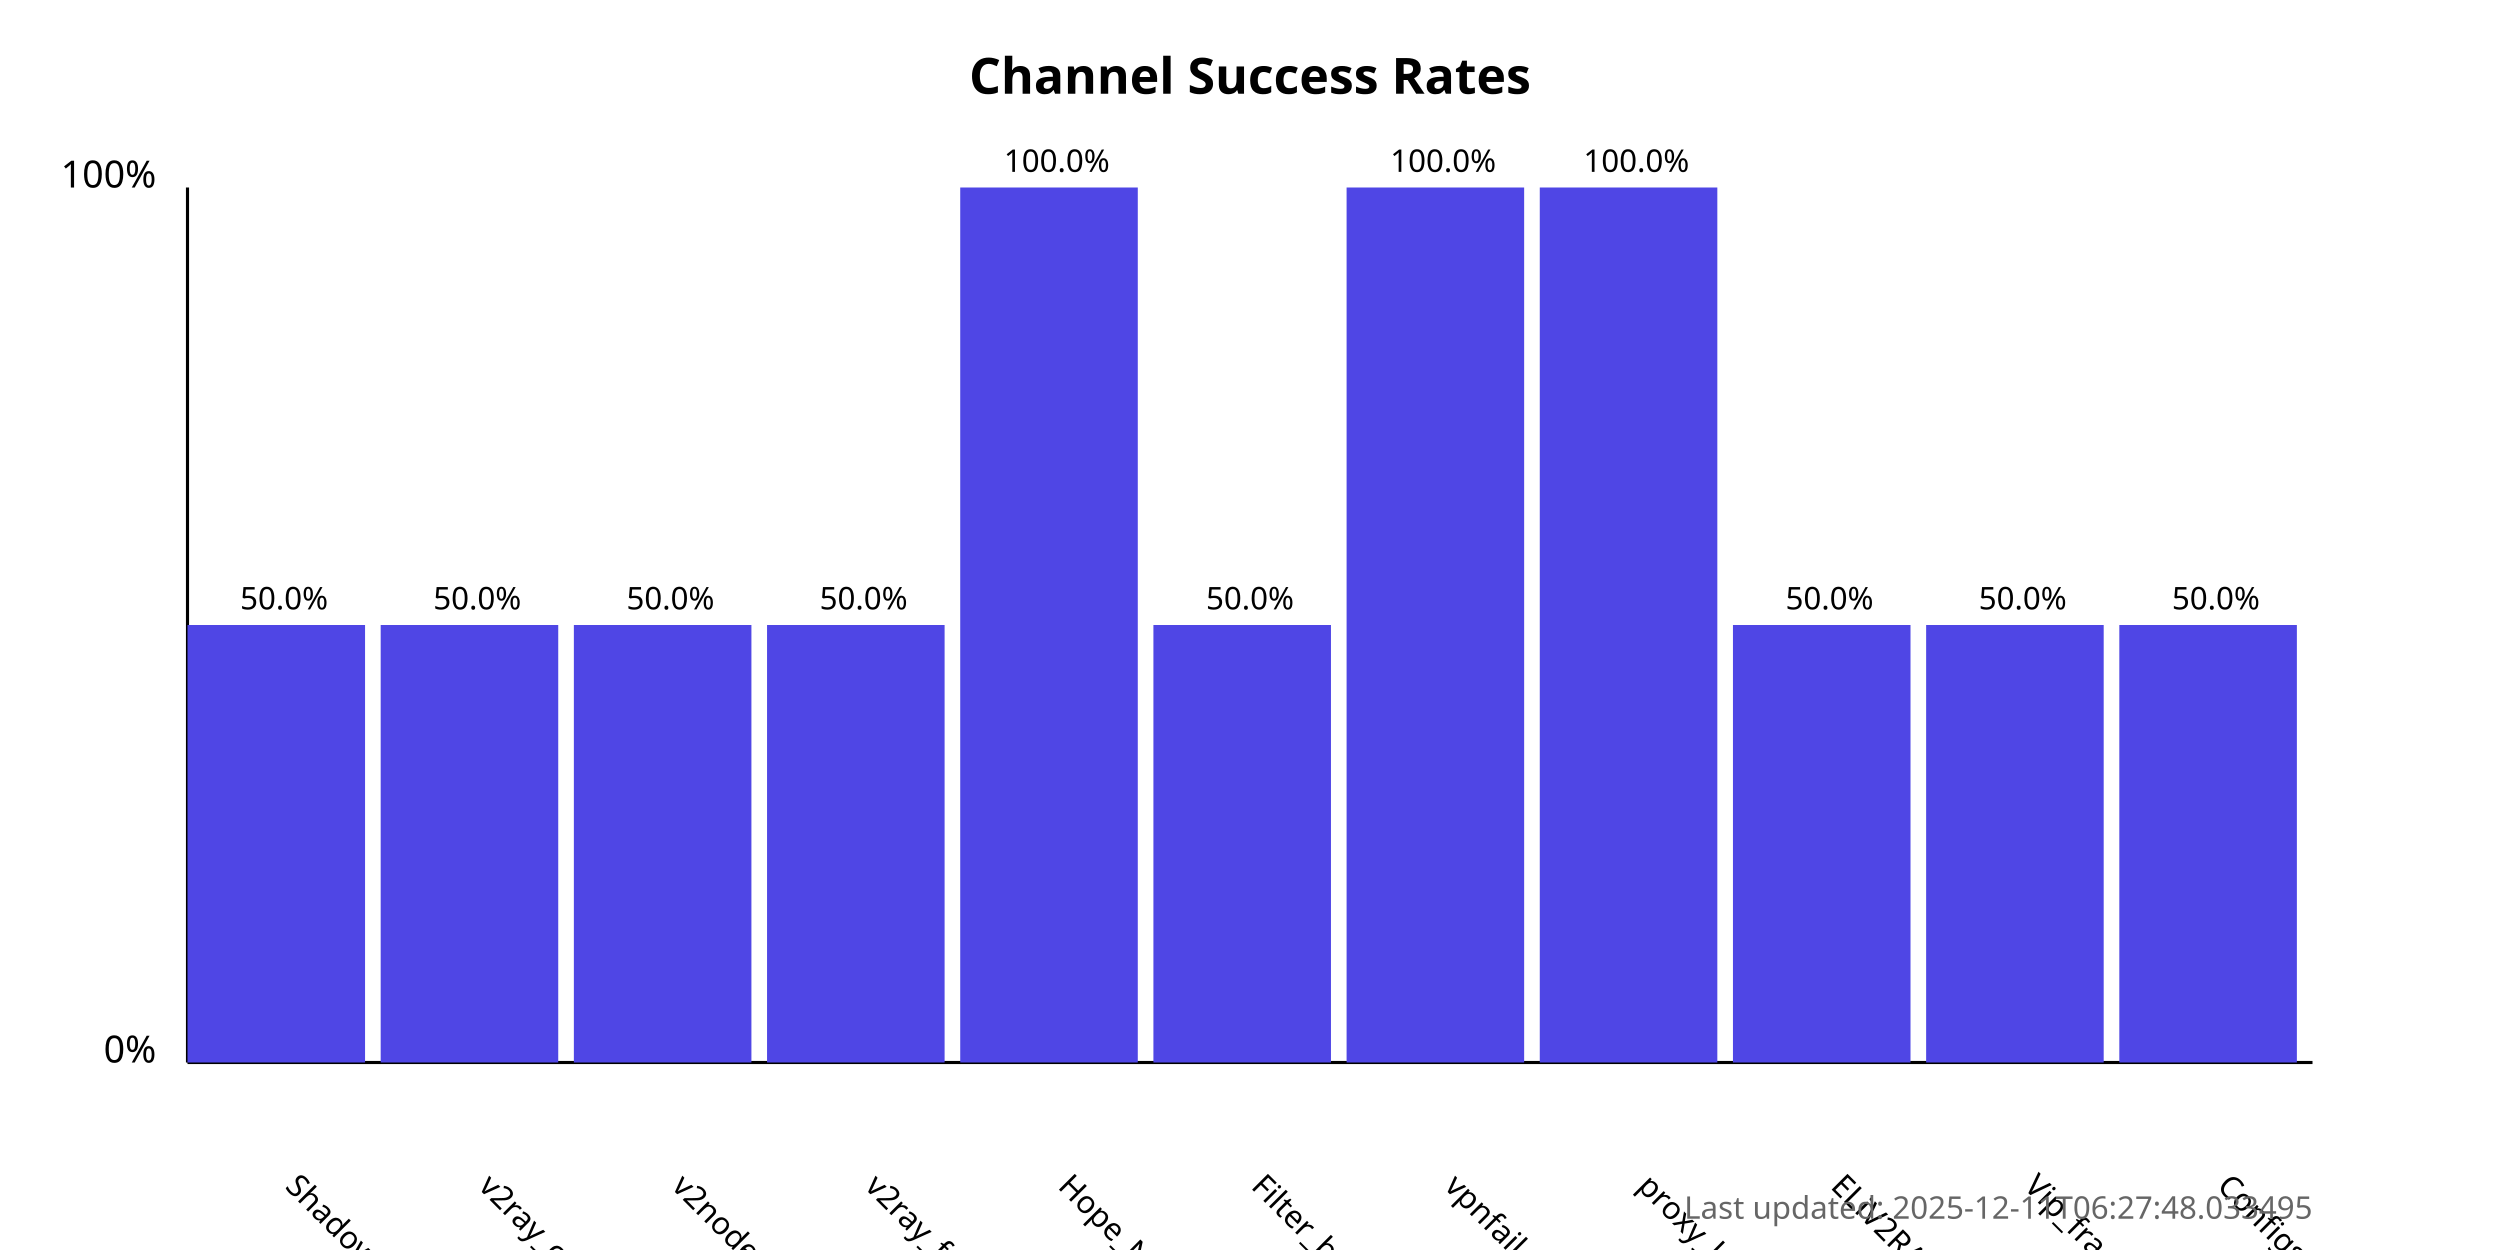
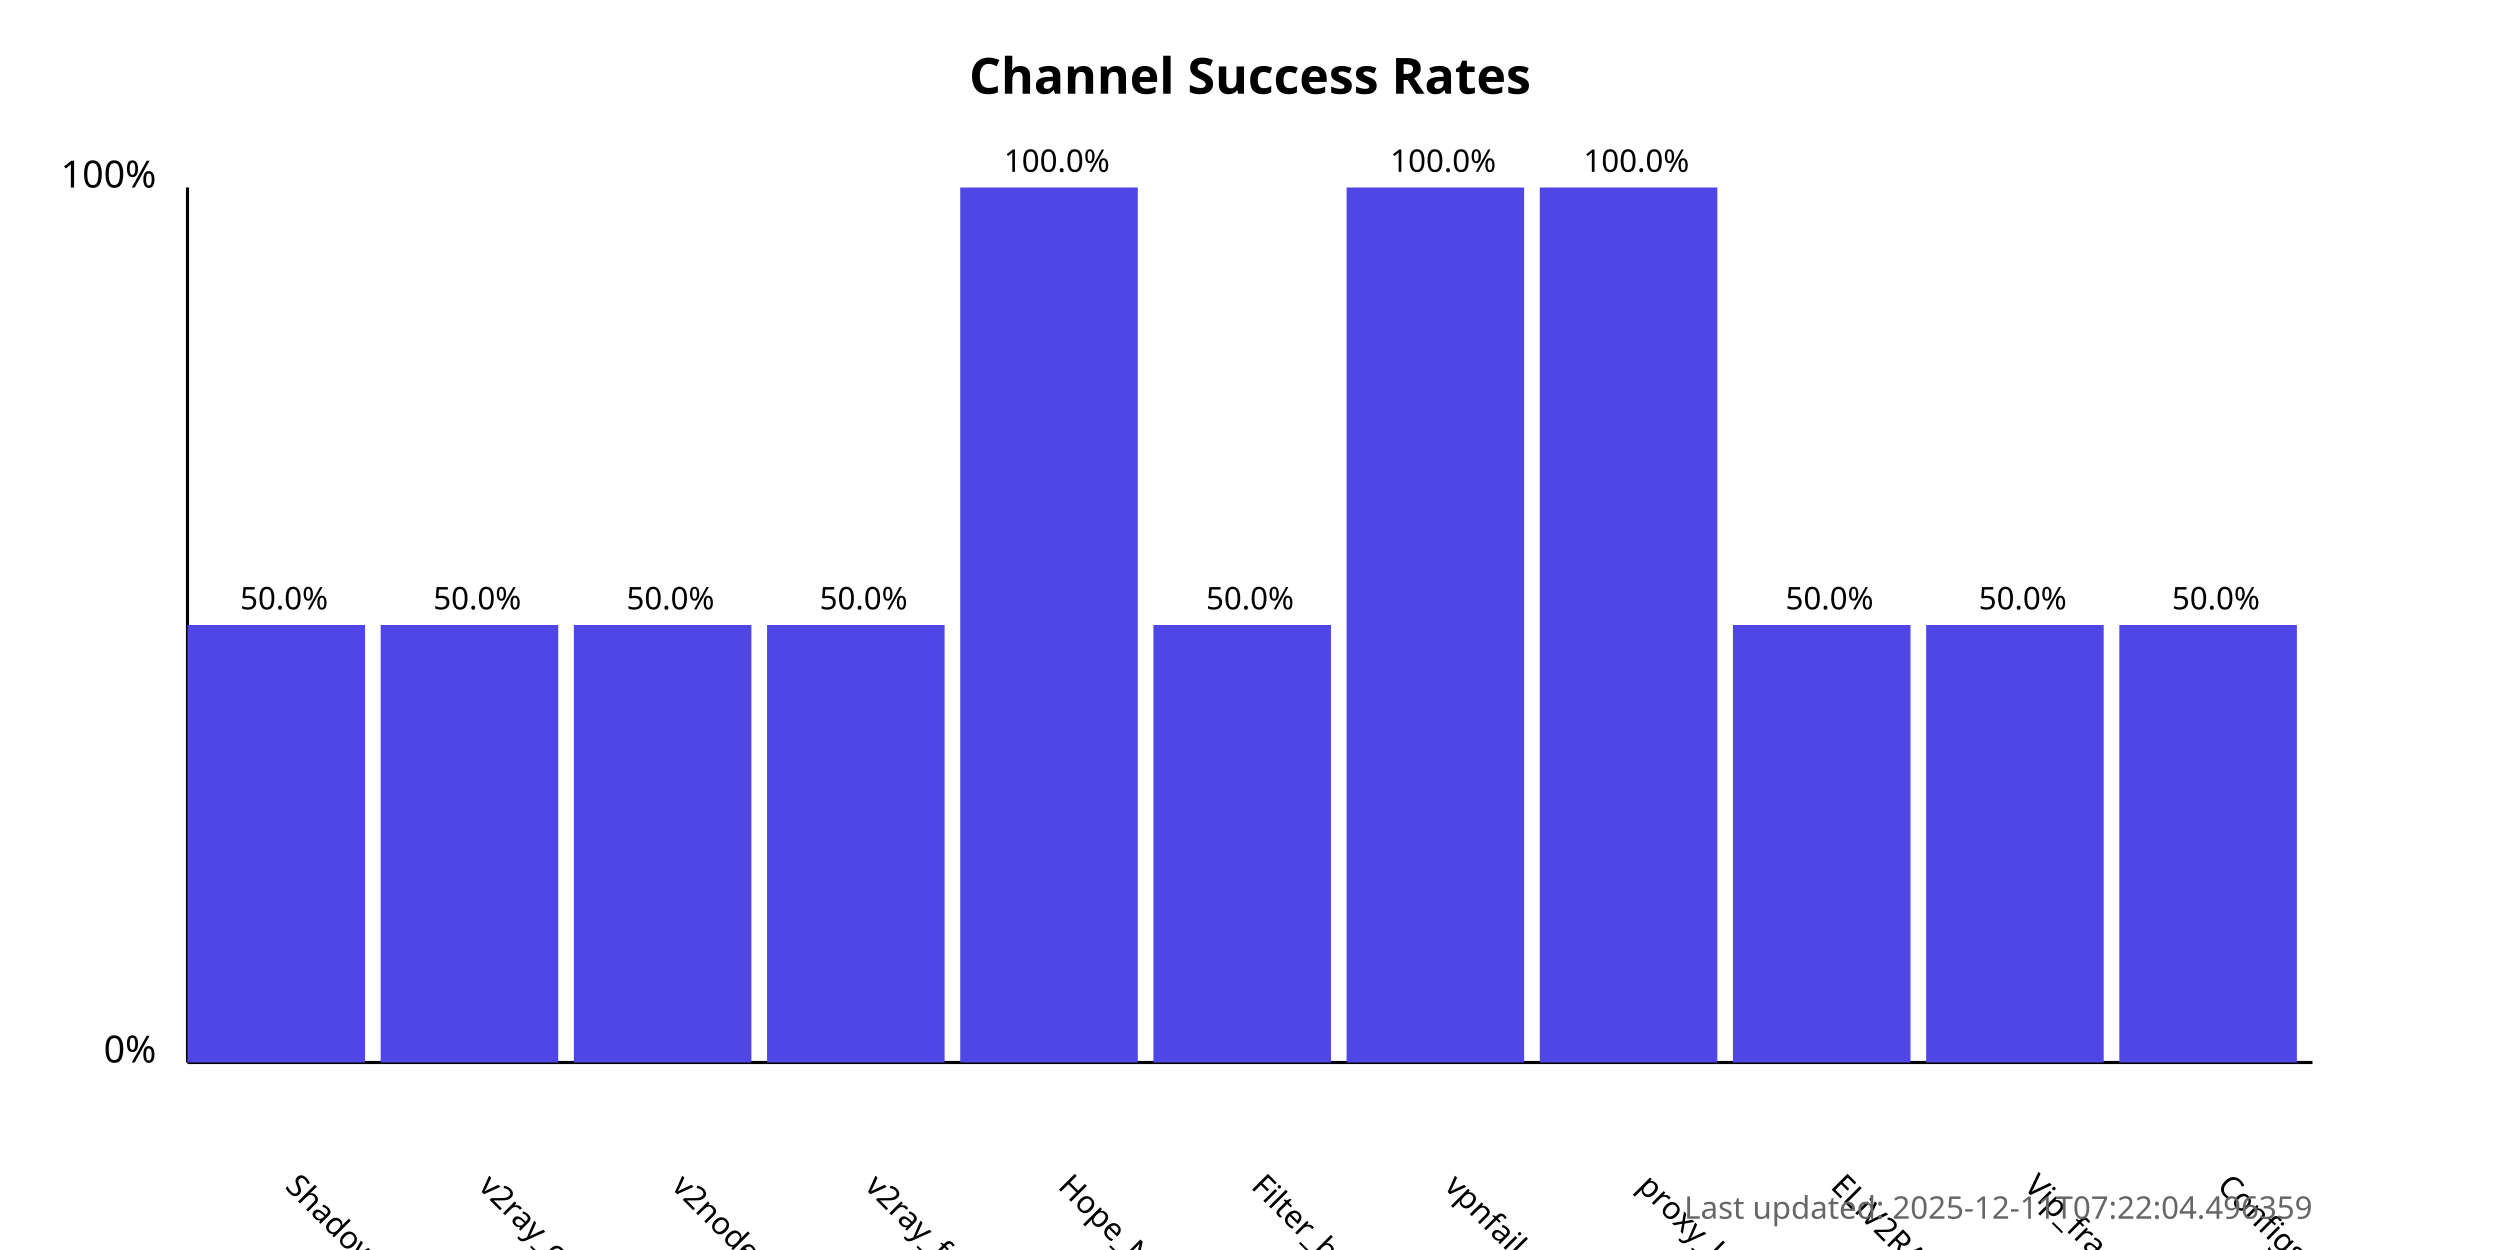
<svg xmlns="http://www.w3.org/2000/svg" width="800" height="400">
  <style>
            .chart-title { font: bold 16px sans-serif; }
            .axis-label { font: 12px sans-serif; }
            .tick-label { font: 10px sans-serif; }
            .bar { fill: #4f46e5; }
            .bar:hover { fill: #6366f1; }
            .timestamp { font: 10px sans-serif; fill: #666; }
        </style>
  <text x="400.0" y="30" text-anchor="middle" class="chart-title">
            Channel Success Rates
        </text>
  <line x1="60" y1="340" x2="60" y2="60" stroke="black" stroke-width="1" />
  <line x1="60" y1="340" x2="740" y2="340" stroke="black" stroke-width="1" />
  <text x="50" y="340" text-anchor="end" class="axis-label">0%</text>
  <text x="50" y="60" text-anchor="end" class="axis-label">100%</text>
  <g>
    <rect x="60" y="200.0" width="56.818" height="140.0" class="bar" />
    <text x="90.909" y="380" transform="rotate(45, 90.90909, 380)" text-anchor="start" class="tick-label">
                ShadowProxy66
            </text>
    <text x="90.909" y="195.0" text-anchor="middle" class="tick-label">
                50.0%
            </text>
  </g>
  <g>
    <rect x="121.818" y="200.0" width="56.818" height="140.0" class="bar" />
    <text x="152.727" y="380" transform="rotate(45, 152.7273, 380)" text-anchor="start" class="tick-label">
                v2ray_configs_pool
            </text>
    <text x="152.727" y="195.0" text-anchor="middle" class="tick-label">
                50.0%
            </text>
  </g>
  <g>
    <rect x="183.636" y="200.0" width="56.818" height="140.0" class="bar" />
    <text x="214.545" y="380" transform="rotate(45, 214.5455, 380)" text-anchor="start" class="tick-label">
                v2nodes
            </text>
    <text x="214.545" y="195.0" text-anchor="middle" class="tick-label">
                50.0%
            </text>
  </g>
  <g>
    <rect x="245.455" y="200.0" width="56.818" height="140.0" class="bar" />
    <text x="276.364" y="380" transform="rotate(45, 276.3636, 380)" text-anchor="start" class="tick-label">
                v2ray_free_conf
            </text>
    <text x="276.364" y="195.0" text-anchor="middle" class="tick-label">
                50.0%
            </text>
  </g>
  <g>
    <rect x="307.273" y="60.0" width="56.818" height="280.0" class="bar" />
    <text x="338.182" y="380" transform="rotate(45, 338.1818, 380)" text-anchor="start" class="tick-label">
                Hope_Net
            </text>
    <text x="338.182" y="55.0" text-anchor="middle" class="tick-label">
                100.0%
            </text>
  </g>
  <g>
    <rect x="369.091" y="200.0" width="56.818" height="140.0" class="bar" />
    <text x="400.0" y="380" transform="rotate(45, 400.0, 380)" text-anchor="start" class="tick-label">
                Filter_breaker
            </text>
    <text x="400.0" y="195.0" text-anchor="middle" class="tick-label">
                50.0%
            </text>
  </g>
  <g>
    <rect x="430.909" y="60.0" width="56.818" height="280.0" class="bar" />
    <text x="461.818" y="380" transform="rotate(45, 461.8182, 380)" text-anchor="start" class="tick-label">
                vpnfail_vless
            </text>
    <text x="461.818" y="55.0" text-anchor="middle" class="tick-label">
                100.0%
            </text>
  </g>
  <g>
    <rect x="492.727" y="60.0" width="56.818" height="280.0" class="bar" />
    <text x="523.636" y="380" transform="rotate(45, 523.6364, 380)" text-anchor="start" class="tick-label">
                proxy_kafee
            </text>
    <text x="523.636" y="55.0" text-anchor="middle" class="tick-label">
                100.0%
            </text>
  </g>
  <g>
    <rect x="554.545" y="200.0" width="56.818" height="140.0" class="bar" />
    <text x="585.455" y="380" transform="rotate(45, 585.4545, 380)" text-anchor="start" class="tick-label">
                ELiV2RAY
            </text>
    <text x="585.455" y="195.0" text-anchor="middle" class="tick-label">
                50.0%
            </text>
  </g>
  <g>
    <rect x="616.364" y="200.0" width="56.818" height="140.0" class="bar" />
    <text x="647.273" y="380" transform="rotate(45, 647.2727, 380)" text-anchor="start" class="tick-label">
                Vip_fragment_v2ray
            </text>
    <text x="647.273" y="195.0" text-anchor="middle" class="tick-label">
                50.0%
            </text>
  </g>
  <g>
    <rect x="678.182" y="200.0" width="56.818" height="140.0" class="bar" />
    <text x="709.091" y="380" transform="rotate(45, 709.0909, 380)" text-anchor="start" class="tick-label">
                ConfigsHubPlus
            </text>
    <text x="709.091" y="195.0" text-anchor="middle" class="tick-label">
                50.0%
            </text>
  </g>
  <text x="740" y="390" text-anchor="end" class="timestamp">
-             Last updated: 2025-12-11T06:27:48.033495
+             Last updated: 2025-12-11T07:22:04.496359
        </text>
</svg>
